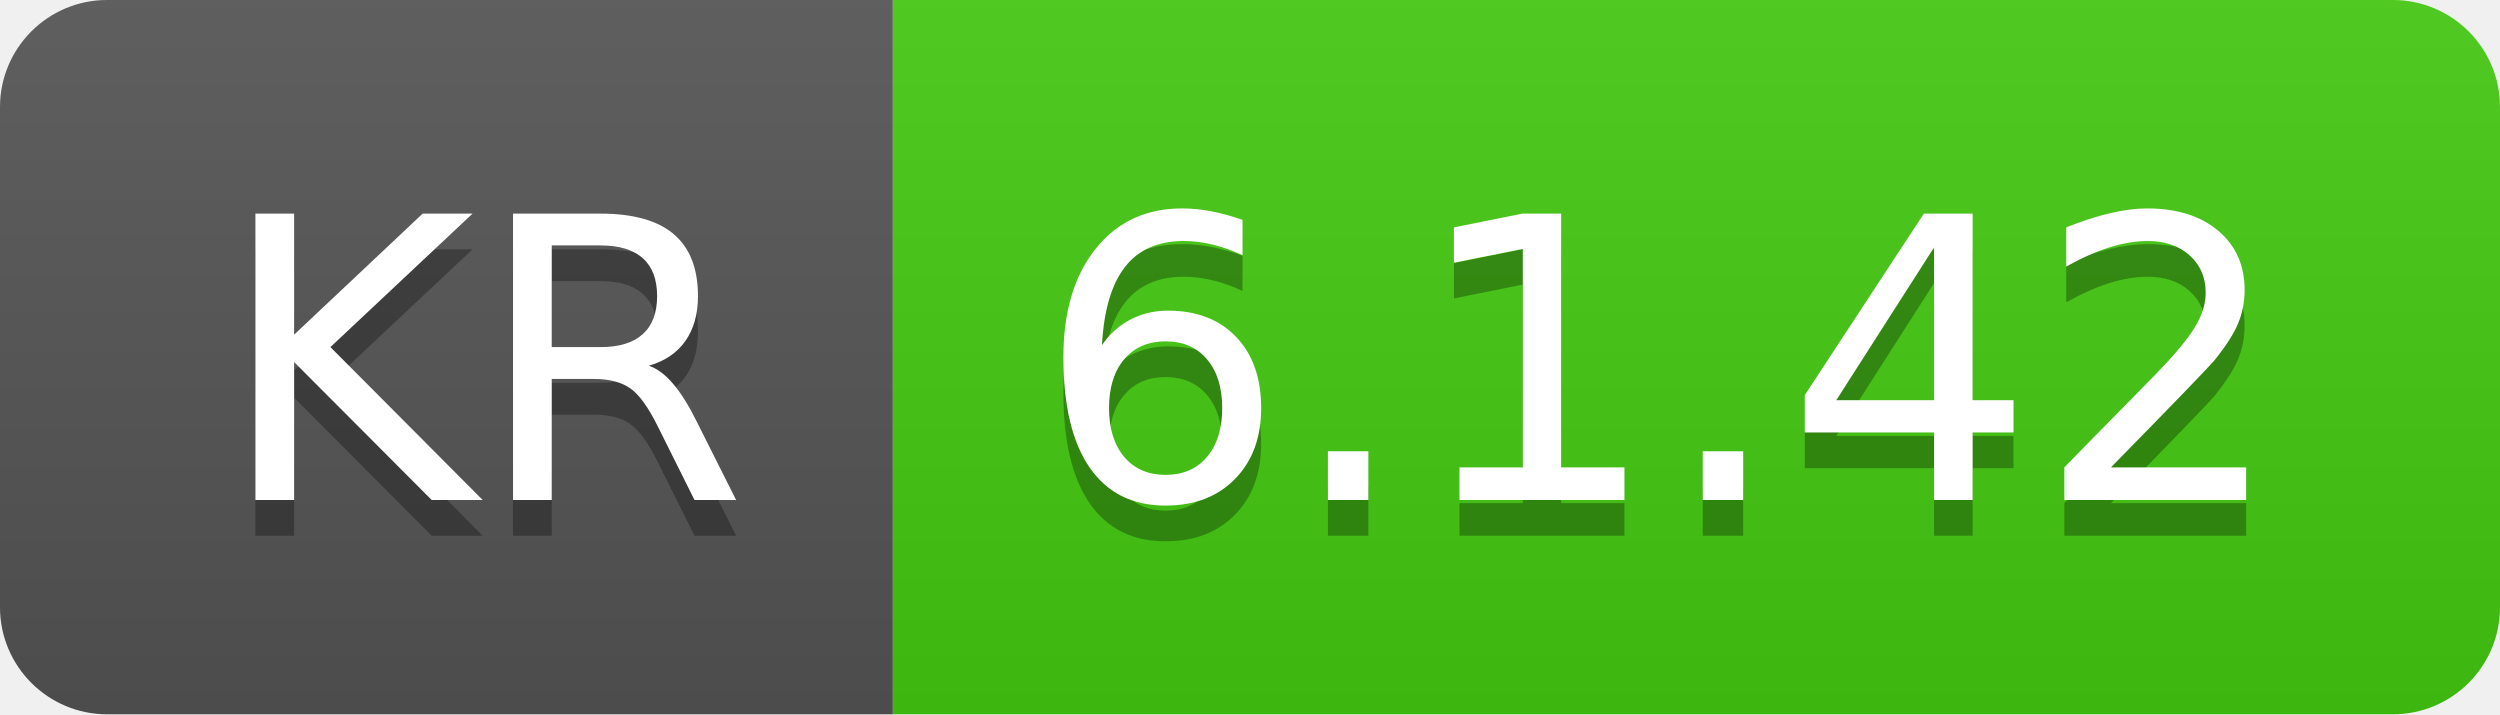
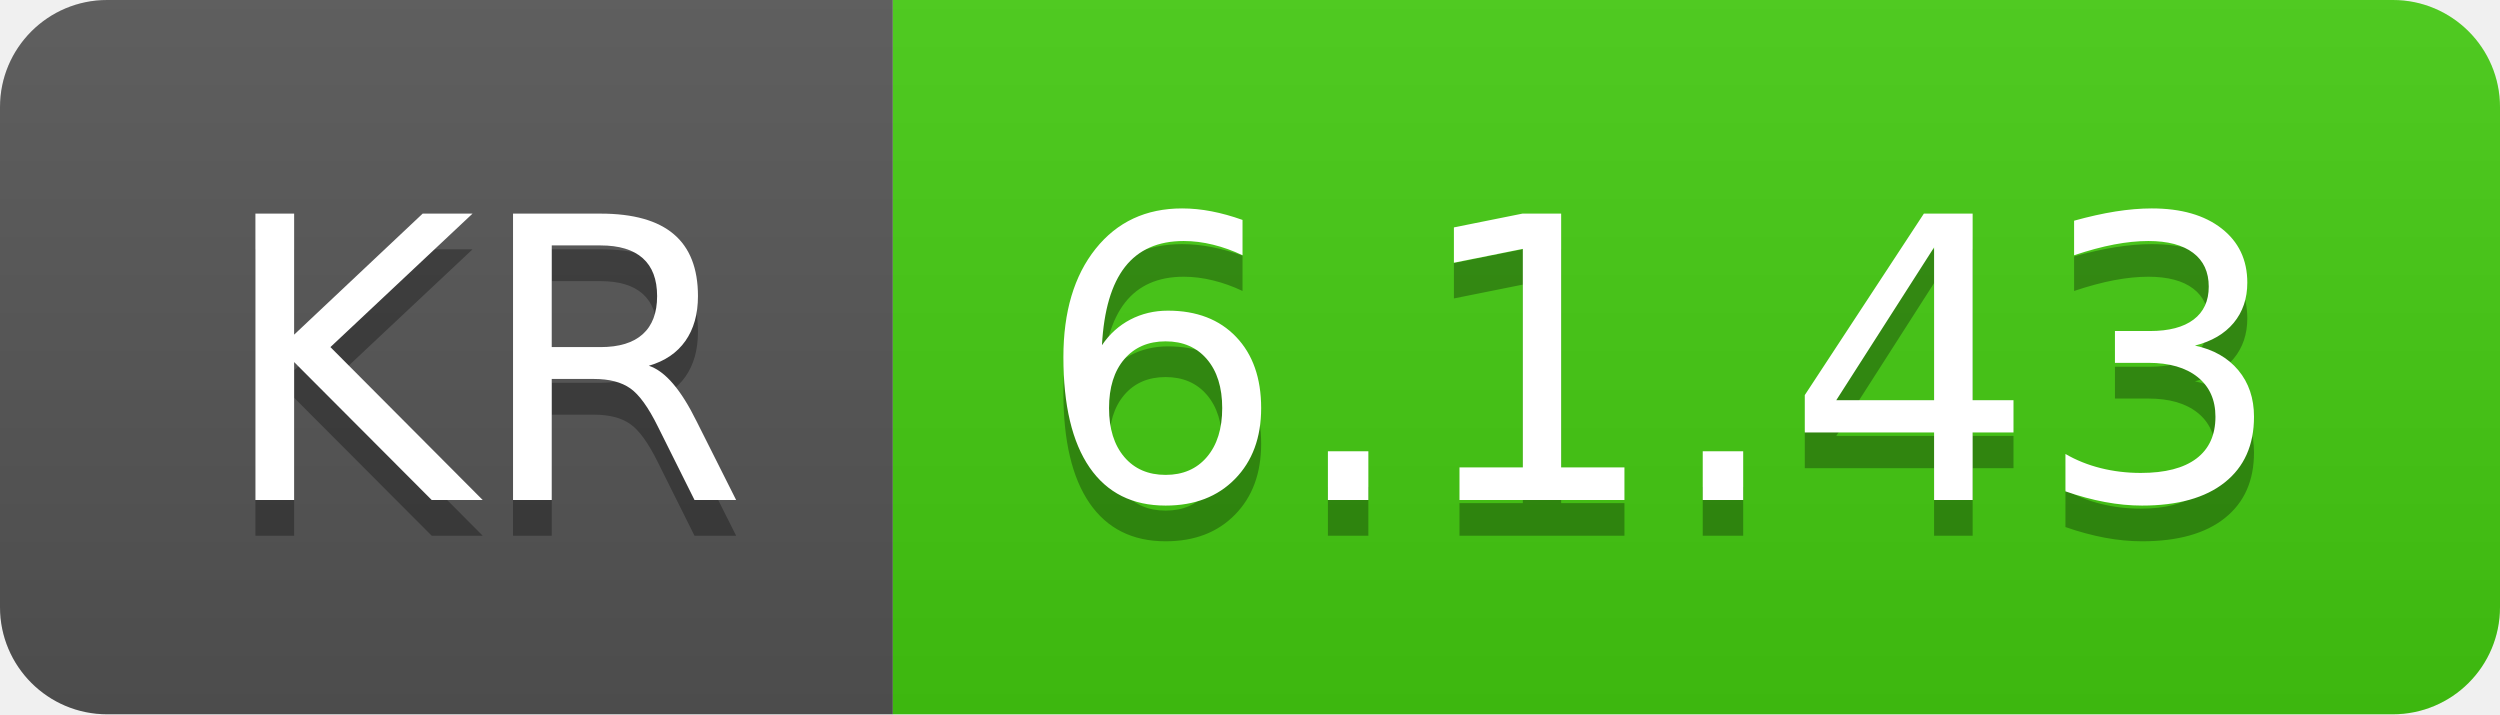
- <svg xmlns="http://www.w3.org/2000/svg" width="70" height="20" role="img" aria-label="KR: 6.1.42">
+ <svg xmlns="http://www.w3.org/2000/svg" width="70" height="20" role="img" aria-label="KR: 6.1.43">
  <linearGradient id="s" x2="0" y2="100%">
    <stop offset="0" stop-color="#bbb" stop-opacity=".1" />
    <stop offset="1" stop-opacity=".1" />
  </linearGradient>
  <clipPath id="r">
    <rect width="70" height="20" rx="3" fill="#fff" />
  </clipPath>
  <g clip-path="url(#r)">
    <rect width="25" height="20" fill="#555" />
    <rect x="25" width="45" height="20" fill="#4c1" />
    <rect width="70" height="20" fill="url(#s)" />
  </g>
  <g fill="#fff" text-anchor="middle" font-family="Verdana,Geneva,DejaVu Sans,sans-serif" text-rendering="geometricPrecision" font-size="110">
    <text aria-hidden="true" x="135" y="150" fill="#010101" fill-opacity=".3" transform="scale(.1)" textLength="150">KR</text>
    <text x="135" y="140" transform="scale(.1)" fill="#fff" textLength="150">KR</text>
-     <text aria-hidden="true" x="465" y="150" fill="#010101" fill-opacity=".3" transform="scale(.1)" textLength="350">6.1.42</text>
-     <text x="465" y="140" transform="scale(.1)" fill="#fff" textLength="350">6.1.42</text>
+     <text aria-hidden="true" x="465" y="150" fill="#010101" fill-opacity=".3" transform="scale(.1)" textLength="350">6.1.43</text>
+     <text x="465" y="140" transform="scale(.1)" fill="#fff" textLength="350">6.1.43</text>
  </g>
</svg>
